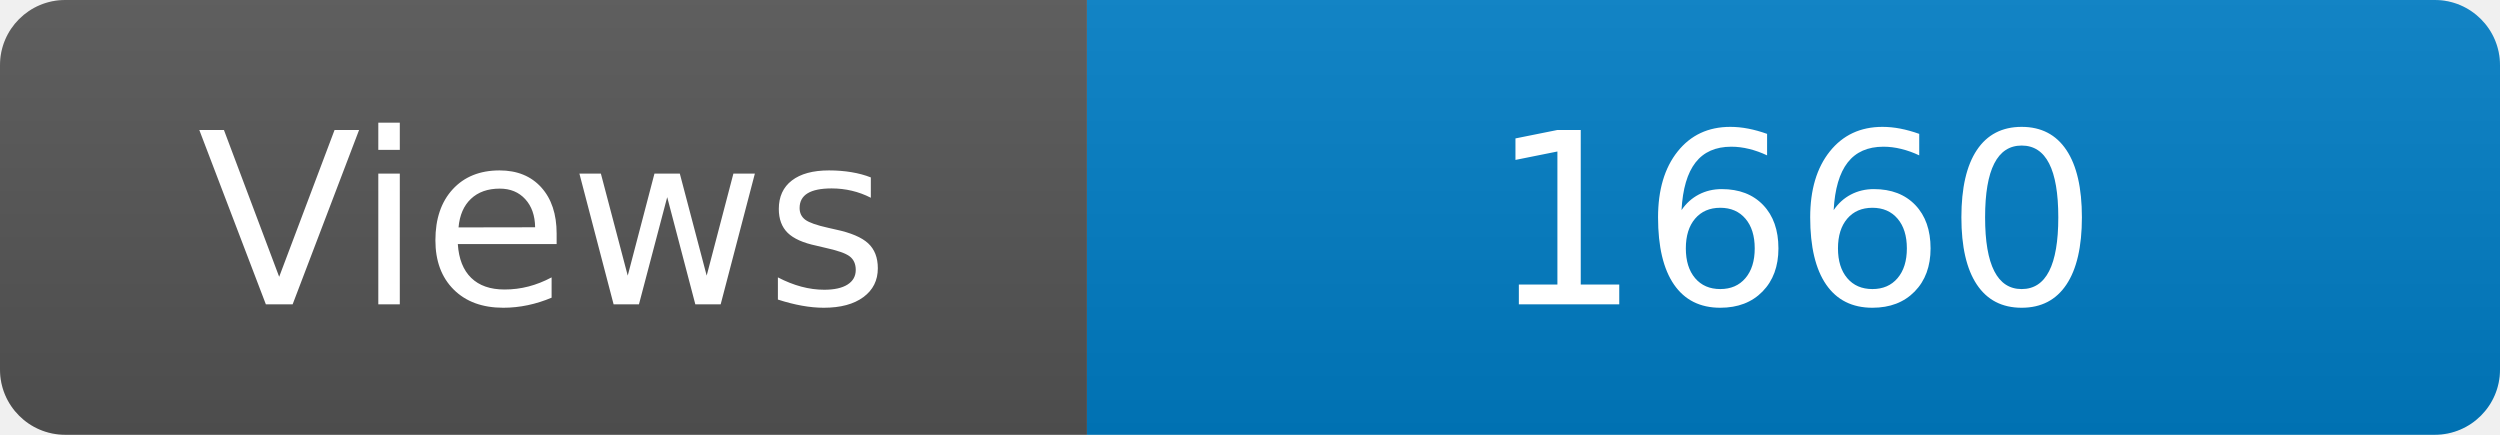
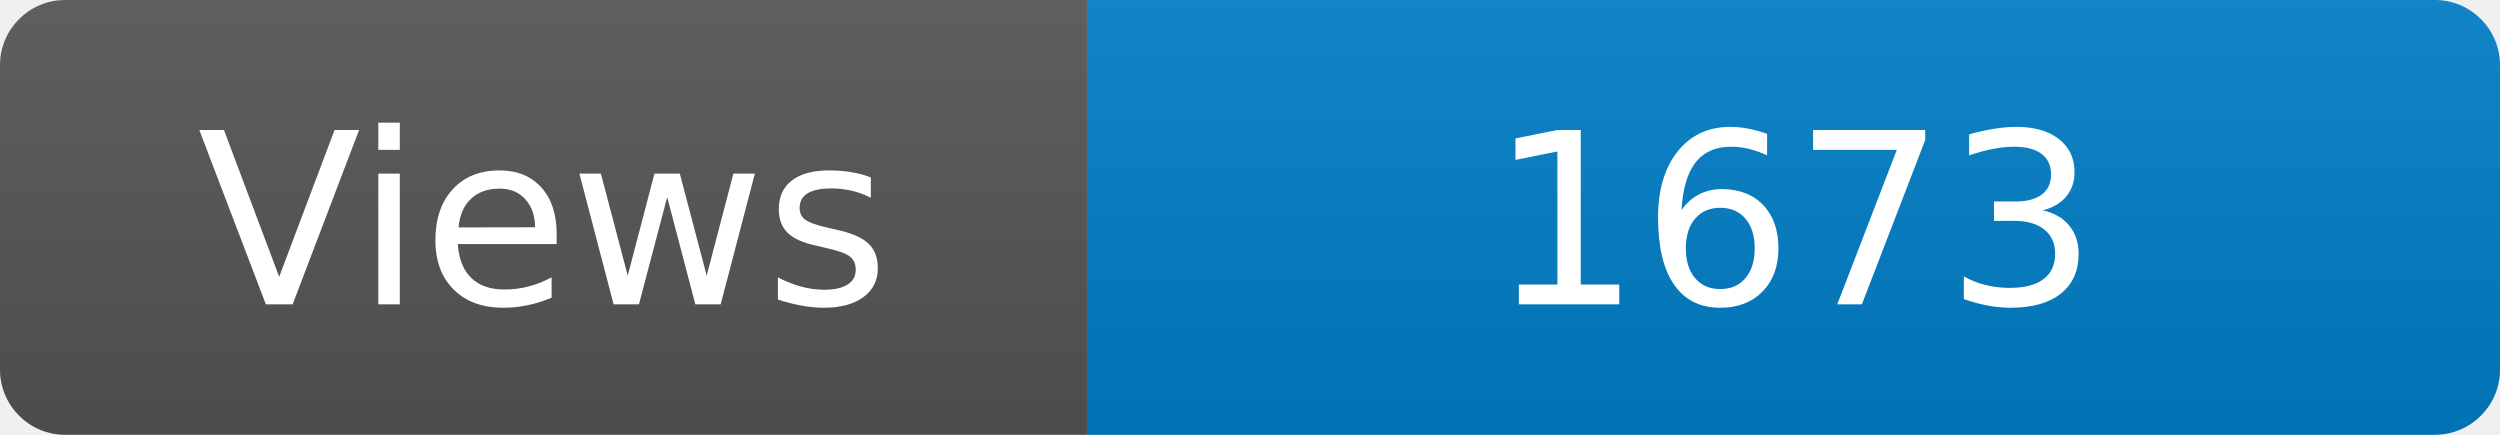
<svg xmlns="http://www.w3.org/2000/svg" width="115" height="20" role="img" aria-label="Maintained?: yes">
  <linearGradient id="s" x2="0" y2="100%">
    <stop offset="0" stop-color="#bbb" stop-opacity=".1" />
    <stop offset="1" stop-opacity=".1" />
  </linearGradient>
  <clipPath id="r">
    <rect width="115" height="20" rx="3" fill="#fff" />
  </clipPath>
  <g clip-path="url(#r)">
    <rect width="50" height="20" fill="#555" />
    <rect x="50" width="160" height="20" fill="#007ec6" />
    <rect width="115" height="20" fill="url(#s)" />
  </g>
  <g fill="#fff" text-anchor="middle" font-family="Verdana,Geneva,DejaVu Sans,sans-serif" font-size="110">
    <text x="250" y="140" transform="scale(.1)" fill="#fff">Views</text>
-     <text x="825" y="140" transform="scale(.1)" fill="#fff">1660</text>
+     <text x="825" y="140" transform="scale(.1)" fill="#fff">1673</text>
  </g>
</svg>
